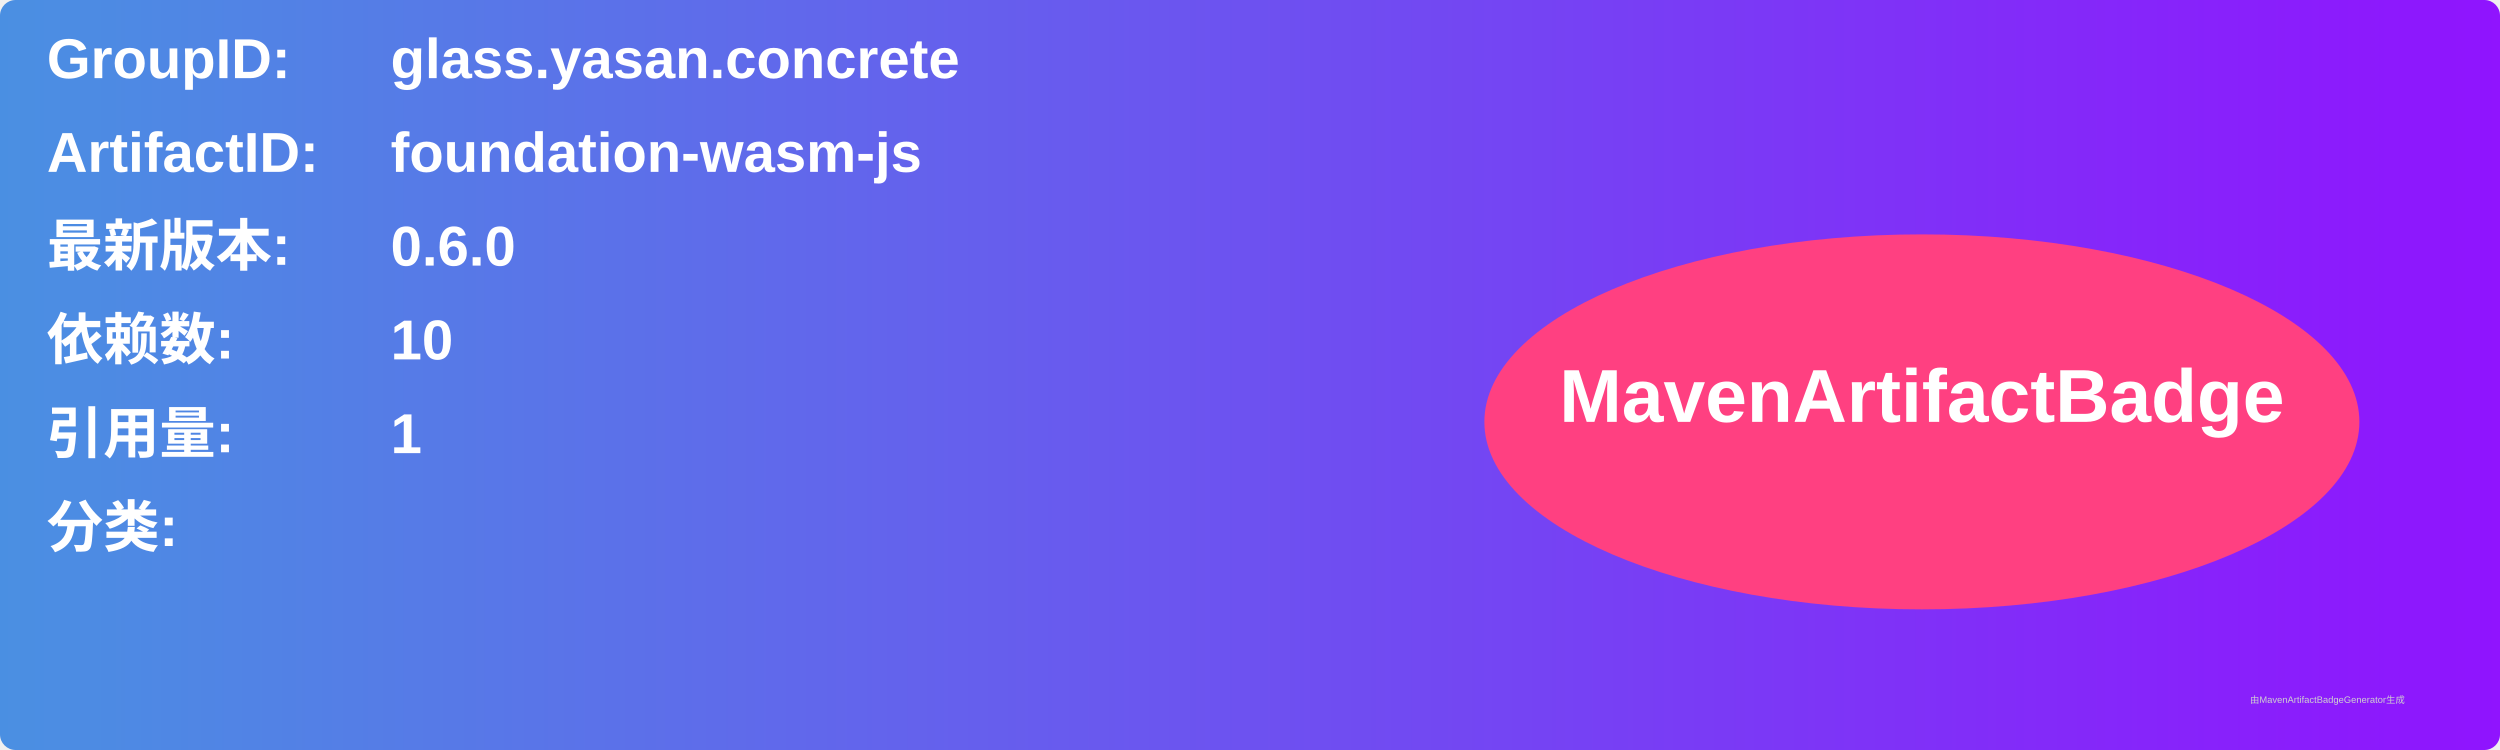
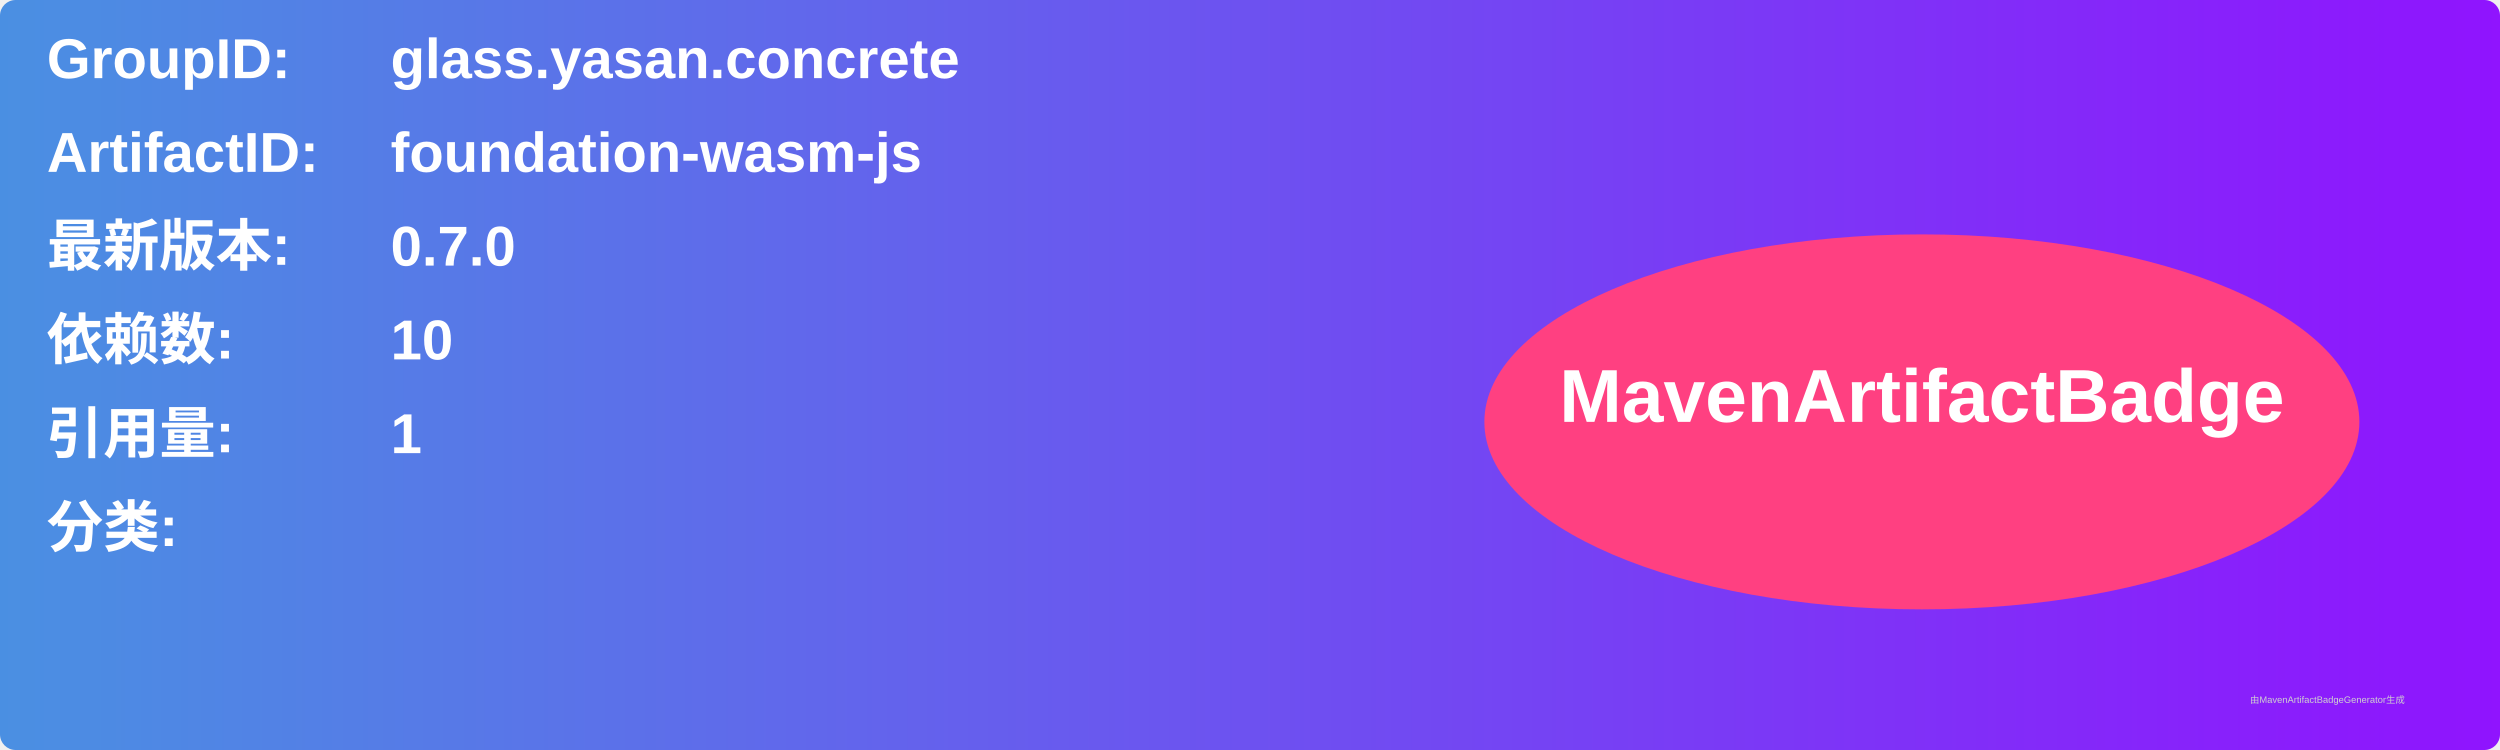
<svg xmlns="http://www.w3.org/2000/svg" width="800" height="240" viewBox="0 0 800 240">
  <linearGradient id="grad" x1="0%" y1="0%" x2="100%" y2="0%">
    <stop offset="0%" stop-color="#4a90e2" />
    <stop offset="100%" stop-color="#9013fe" />
  </linearGradient>
  <rect width="100%" height="100%" rx="5" ry="5" fill="url(#grad)" />
  <g transform="translate(15, 15)">
    <text x="0" y="10" font-family="Arial" font-size="18" fill="white" font-weight="bold" width="260">GroupID:</text>
    <text x="110" y="10" font-family="Arial" font-size="18" fill="white" font-weight="bold" width="460">glass.yasan.concrete</text>
    <text x="0" y="40" font-family="Arial" font-size="18" fill="white" font-weight="bold" width="260">ArtifactID:</text>
    <text x="110" y="40" font-family="Arial" font-size="18" fill="white" font-weight="bold" width="460">foundation-wasm-js</text>
    <text x="0" y="70" font-family="Arial" font-size="18" fill="white" font-weight="bold">最新版本:</text>
    <text x="110" y="70" font-family="Arial" font-size="18" fill="white" font-weight="bold">
-       <tspan font-weight="bold">0.6.0</tspan>
+       <tspan font-weight="bold">0.7.0</tspan>
    </text>
    <text x="0" y="100" font-family="Arial" font-size="18" fill="white" font-weight="bold">依赖数: </text>
    <text x="110" y="100" font-family="Arial" font-size="18" fill="white">
      <tspan font-weight="bold">10</tspan>
    </text>
    <text x="0" y="130" font-family="Arial" font-size="18" fill="white" font-weight="bold">引用量: </text>
    <text x="110" y="130" font-family="Arial" font-size="18" fill="white">
      <tspan font-weight="bold">1</tspan>
    </text>
    <text x="0" y="160" font-family="Arial" font-size="18" fill="white" font-weight="bold">分类:</text>
    <text x="10" y="190" font-family="Arial" font-size="10" fill="white">
      <tspan font-weight="bold" />
    </text>
    <ellipse cx="600" cy="120" rx="140" ry="60" fill="#ff4081" />
    <text x="600" y="120" text-anchor="middle" font-family="Arial" font-size="24" fill="white" font-weight="bold">MavenArtifactBadge</text>
  </g>
  <text x="720" y="225" font-family="Arial" font-size="3" fill="#d0d0d0">由MavenArtifactBadgeGenerator生成</text>
</svg>
